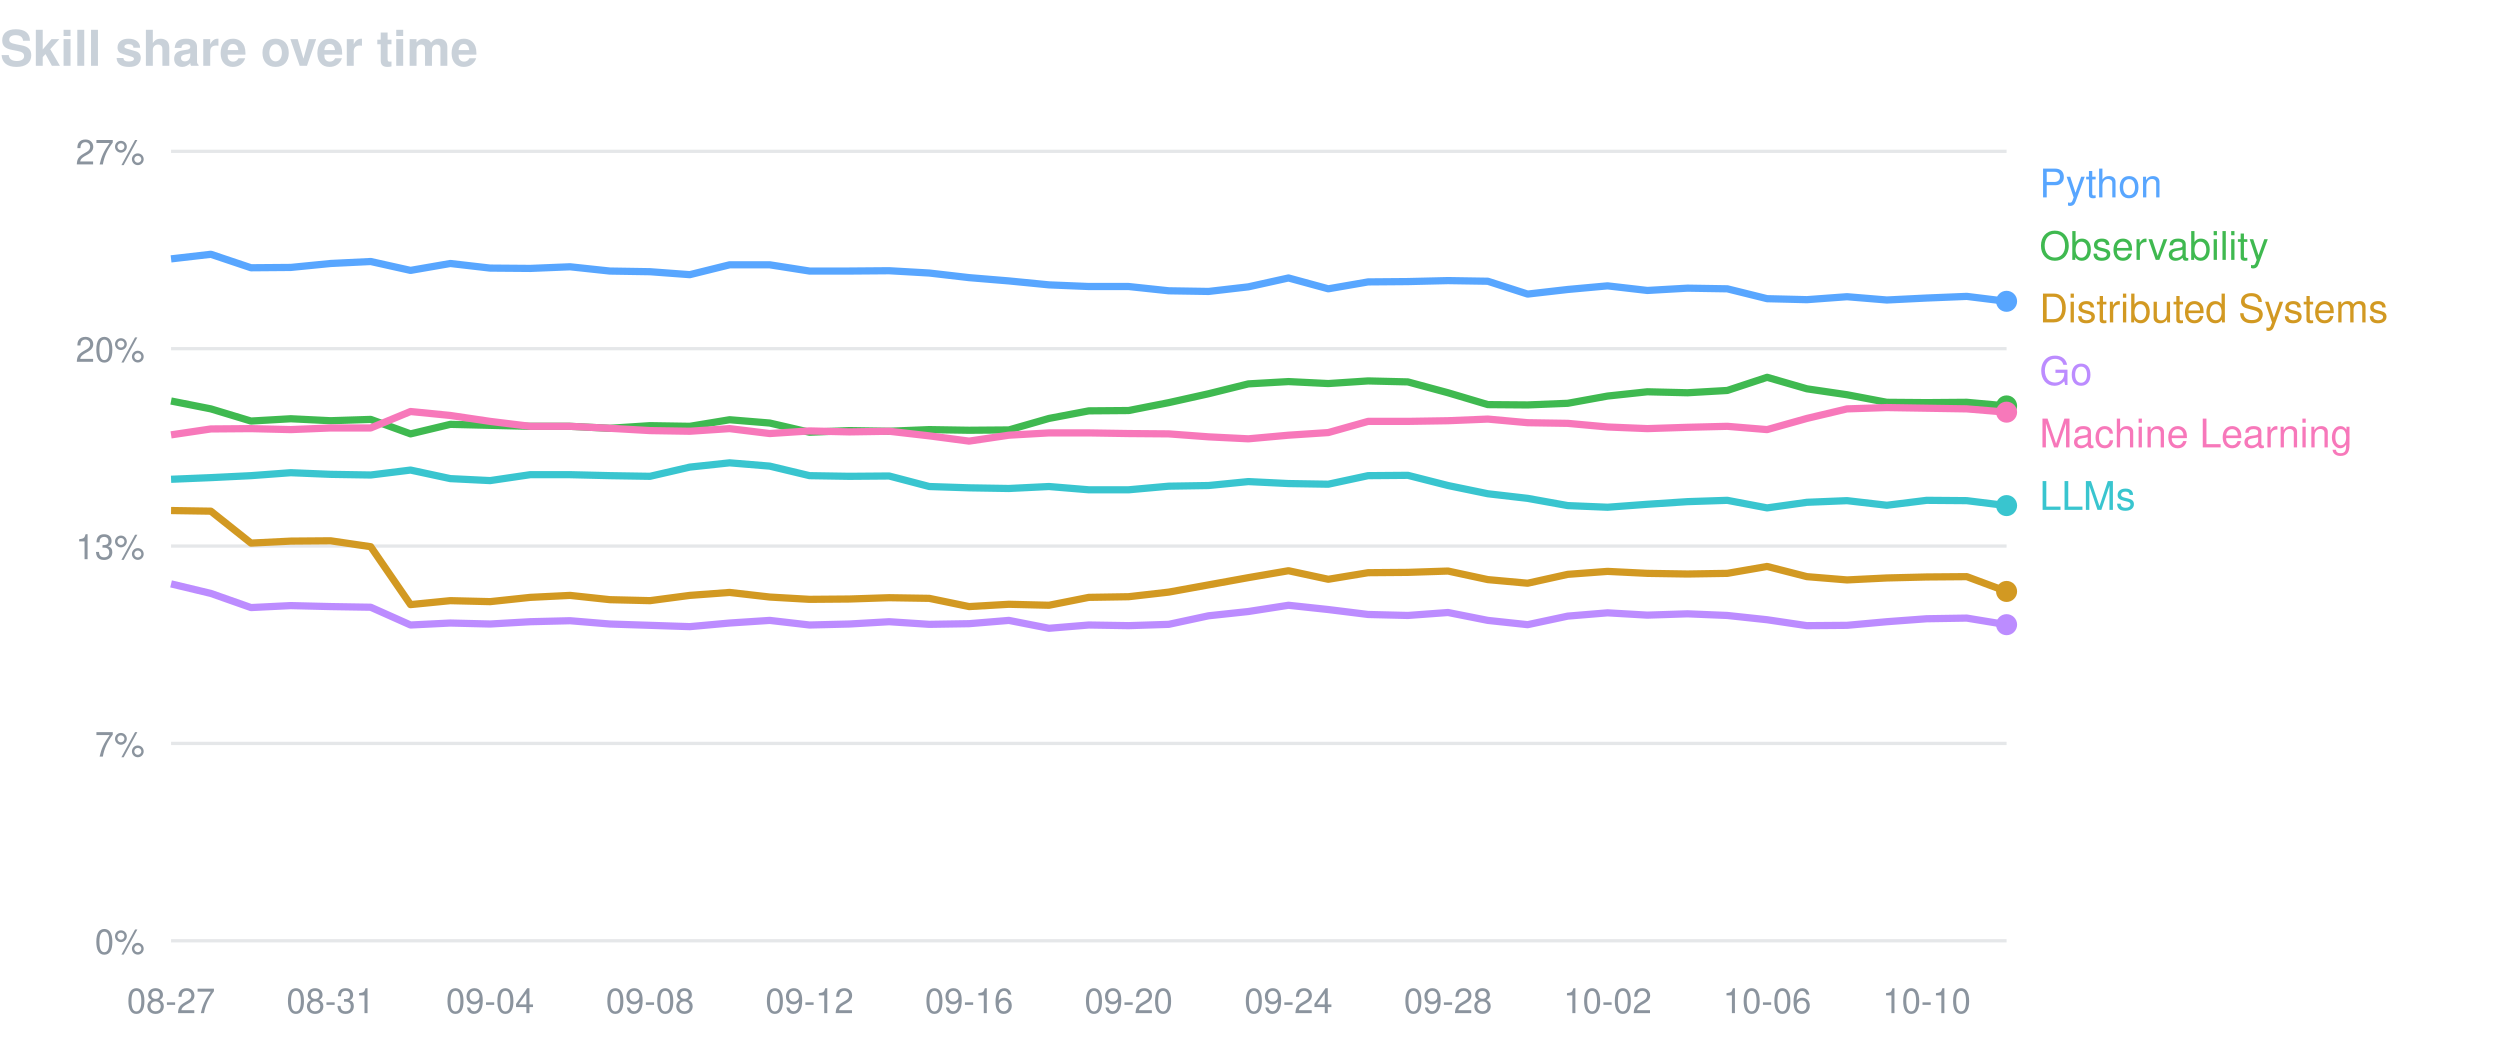
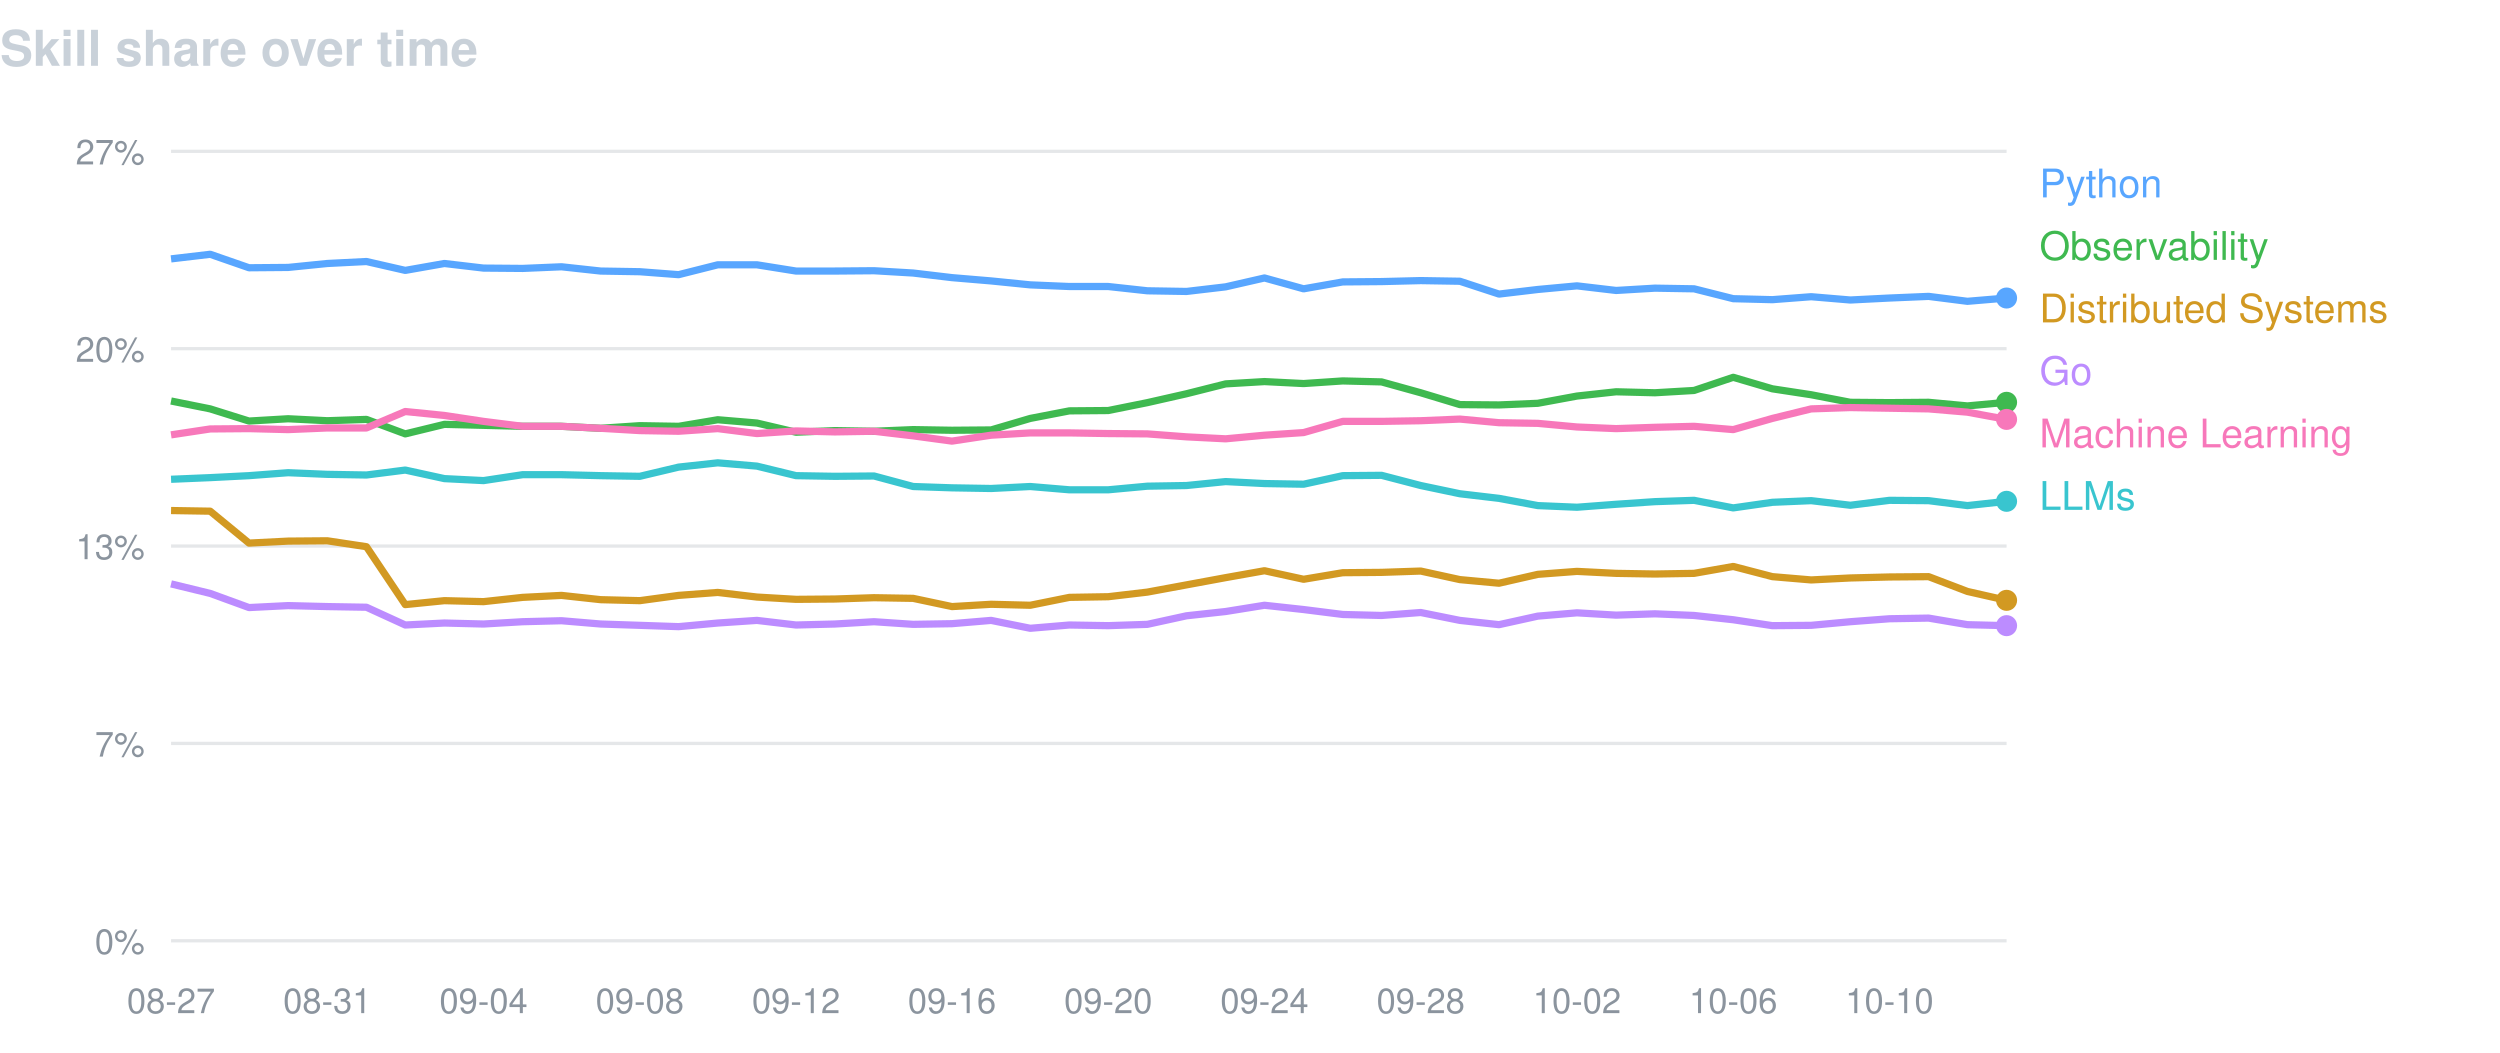
<svg xmlns="http://www.w3.org/2000/svg" width="760" height="320" viewBox="0 0 760 320" font-family="-apple-system,BlinkMacSystemFont,Segoe UI,Helvetica,Arial,sans-serif">
  <text x="0" y="20" fill="#c9d1d9" font-size="15" font-weight="600">Skill share over time</text>
  <line x1="52" y1="46.0" x2="610" y2="46.0" stroke="#8b949e" stroke-opacity="0.22" />
  <text x="44" y="50.0" fill="#8b949e" font-size="10.5" text-anchor="end">27%</text>
  <line x1="52" y1="106.0" x2="610" y2="106.0" stroke="#8b949e" stroke-opacity="0.22" />
  <text x="44" y="110.0" fill="#8b949e" font-size="10.5" text-anchor="end">20%</text>
  <line x1="52" y1="166.0" x2="610" y2="166.0" stroke="#8b949e" stroke-opacity="0.22" />
  <text x="44" y="170.0" fill="#8b949e" font-size="10.5" text-anchor="end">13%</text>
  <line x1="52" y1="226.0" x2="610" y2="226.0" stroke="#8b949e" stroke-opacity="0.22" />
  <text x="44" y="230.0" fill="#8b949e" font-size="10.5" text-anchor="end">7%</text>
  <line x1="52" y1="286.0" x2="610" y2="286.0" stroke="#8b949e" stroke-opacity="0.22" />
  <text x="44" y="290.0" fill="#8b949e" font-size="10.5" text-anchor="end">0%</text>
  <text x="52.0" y="308" fill="#8b949e" font-size="10.5" text-anchor="middle">08-27</text>
-   <text x="100.5" y="308" fill="#8b949e" font-size="10.5" text-anchor="middle">08-31</text>
-   <text x="149.0" y="308" fill="#8b949e" font-size="10.5" text-anchor="middle">09-04</text>
-   <text x="197.6" y="308" fill="#8b949e" font-size="10.5" text-anchor="middle">09-08</text>
-   <text x="246.1" y="308" fill="#8b949e" font-size="10.5" text-anchor="middle">09-12</text>
-   <text x="294.6" y="308" fill="#8b949e" font-size="10.5" text-anchor="middle">09-16</text>
-   <text x="343.1" y="308" fill="#8b949e" font-size="10.5" text-anchor="middle">09-20</text>
-   <text x="391.7" y="308" fill="#8b949e" font-size="10.5" text-anchor="middle">09-24</text>
-   <text x="440.2" y="308" fill="#8b949e" font-size="10.5" text-anchor="middle">09-28</text>
-   <text x="488.7" y="308" fill="#8b949e" font-size="10.5" text-anchor="middle">10-02</text>
-   <text x="537.2" y="308" fill="#8b949e" font-size="10.5" text-anchor="middle">10-06</text>
-   <text x="585.7" y="308" fill="#8b949e" font-size="10.5" text-anchor="middle">10-10</text>
-   <path d="M52.0,78.7 L64.1,77.3 L76.3,81.4 L88.4,81.3 L100.5,80.1 L112.7,79.5 L124.8,82.2 L136.9,80.1 L149.0,81.5 L161.2,81.6 L173.3,81.1 L185.4,82.4 L197.6,82.6 L209.7,83.5 L221.8,80.5 L234.0,80.5 L246.1,82.4 L258.2,82.4 L270.3,82.3 L282.5,83.0 L294.6,84.4 L306.7,85.4 L318.9,86.6 L331.0,87.1 L343.1,87.1 L355.3,88.4 L367.4,88.6 L379.5,87.2 L391.7,84.5 L403.8,87.8 L415.9,85.7 L428.0,85.6 L440.2,85.3 L452.3,85.5 L464.4,89.4 L476.6,88.0 L488.7,86.9 L500.8,88.3 L513.0,87.6 L525.1,87.8 L537.2,90.8 L549.3,91.1 L561.5,90.2 L573.6,91.2 L585.7,90.6 L597.9,90.1 L610.0,91.6" fill="none" stroke="#58a6ff" stroke-width="2.2" stroke-linejoin="round" />
-   <circle cx="610.0" cy="91.6" r="3.2" fill="#58a6ff" />
+   <text x="99.5" y="308" fill="#8b949e" font-size="10.5" text-anchor="middle">08-31</text>
+   <text x="147.0" y="308" fill="#8b949e" font-size="10.5" text-anchor="middle">09-04</text>
+   <text x="194.5" y="308" fill="#8b949e" font-size="10.5" text-anchor="middle">09-08</text>
+   <text x="242.0" y="308" fill="#8b949e" font-size="10.5" text-anchor="middle">09-12</text>
+   <text x="289.4" y="308" fill="#8b949e" font-size="10.5" text-anchor="middle">09-16</text>
+   <text x="336.9" y="308" fill="#8b949e" font-size="10.5" text-anchor="middle">09-20</text>
+   <text x="384.4" y="308" fill="#8b949e" font-size="10.5" text-anchor="middle">09-24</text>
+   <text x="431.9" y="308" fill="#8b949e" font-size="10.5" text-anchor="middle">09-28</text>
+   <text x="479.4" y="308" fill="#8b949e" font-size="10.5" text-anchor="middle">10-02</text>
+   <text x="526.9" y="308" fill="#8b949e" font-size="10.5" text-anchor="middle">10-06</text>
+   <text x="574.4" y="308" fill="#8b949e" font-size="10.5" text-anchor="middle">10-10</text>
+   <path d="M52.0,78.7 L63.9,77.3 L75.7,81.4 L87.6,81.3 L99.5,80.1 L111.4,79.5 L123.2,82.2 L135.1,80.1 L147.0,81.5 L158.9,81.6 L170.7,81.1 L182.6,82.4 L194.5,82.6 L206.3,83.5 L218.2,80.5 L230.1,80.5 L242.0,82.4 L253.8,82.4 L265.7,82.3 L277.6,83.0 L289.4,84.4 L301.3,85.4 L313.2,86.6 L325.1,87.1 L336.9,87.1 L348.8,88.4 L360.7,88.6 L372.6,87.2 L384.4,84.5 L396.3,87.8 L408.2,85.7 L420.0,85.6 L431.9,85.3 L443.8,85.5 L455.7,89.4 L467.5,88.0 L479.4,86.9 L491.3,88.3 L503.1,87.6 L515.0,87.8 L526.9,90.8 L538.8,91.1 L550.6,90.2 L562.5,91.2 L574.4,90.6 L586.3,90.1 L598.1,91.6 L610.0,90.6" fill="none" stroke="#58a6ff" stroke-width="2.2" stroke-linejoin="round" />
+   <circle cx="610.0" cy="90.6" r="3.2" fill="#58a6ff" />
  <text x="620" y="60" fill="#58a6ff" font-size="12">Python</text>
-   <path d="M52.0,121.9 L64.1,124.3 L76.3,128.0 L88.4,127.3 L100.5,127.9 L112.7,127.5 L124.8,131.9 L136.9,129.0 L149.0,129.3 L161.2,129.6 L173.3,129.6 L185.4,130.2 L197.6,129.4 L209.7,129.6 L221.8,127.6 L234.0,128.6 L246.1,131.4 L258.2,130.9 L270.3,131.1 L282.5,130.6 L294.6,130.8 L306.7,130.7 L318.9,127.2 L331.0,124.9 L343.1,124.8 L355.3,122.4 L367.4,119.7 L379.5,116.7 L391.7,116.0 L403.8,116.6 L415.9,115.8 L428.0,116.1 L440.2,119.4 L452.3,123.0 L464.4,123.1 L476.6,122.6 L488.7,120.4 L500.8,119.1 L513.0,119.4 L525.1,118.7 L537.2,114.7 L549.3,118.2 L561.5,120.0 L573.6,122.3 L585.7,122.4 L597.9,122.3 L610.0,123.4" fill="none" stroke="#3fb950" stroke-width="2.2" stroke-linejoin="round" />
-   <circle cx="610.0" cy="123.4" r="3.2" fill="#3fb950" />
+   <path d="M52.0,121.9 L63.9,124.3 L75.7,128.0 L87.6,127.3 L99.5,127.9 L111.4,127.5 L123.2,131.9 L135.1,129.0 L147.0,129.3 L158.9,129.6 L170.7,129.6 L182.6,130.2 L194.5,129.4 L206.3,129.6 L218.2,127.6 L230.1,128.6 L242.0,131.4 L253.8,130.9 L265.7,131.1 L277.6,130.6 L289.4,130.8 L301.3,130.7 L313.2,127.2 L325.1,124.9 L336.9,124.8 L348.8,122.4 L360.7,119.7 L372.6,116.7 L384.4,116.0 L396.3,116.6 L408.2,115.8 L420.0,116.1 L431.9,119.4 L443.8,123.0 L455.7,123.1 L467.5,122.6 L479.4,120.4 L491.3,119.1 L503.1,119.4 L515.0,118.7 L526.9,114.7 L538.8,118.2 L550.6,120.0 L562.5,122.3 L574.4,122.4 L586.3,122.3 L598.1,123.4 L610.0,122.3" fill="none" stroke="#3fb950" stroke-width="2.2" stroke-linejoin="round" />
+   <circle cx="610.0" cy="122.3" r="3.2" fill="#3fb950" />
  <text x="620" y="79" fill="#3fb950" font-size="12">Observability</text>
-   <path d="M52.0,155.2 L64.1,155.4 L76.3,165.1 L88.4,164.5 L100.5,164.4 L112.7,166.2 L124.8,183.8 L136.9,182.6 L149.0,182.9 L161.2,181.6 L173.3,181.0 L185.4,182.3 L197.6,182.6 L209.7,181.0 L221.8,180.1 L234.0,181.5 L246.1,182.2 L258.2,182.1 L270.3,181.7 L282.5,181.9 L294.6,184.4 L306.7,183.7 L318.9,184.0 L331.0,181.6 L343.1,181.4 L355.3,180.0 L367.4,177.8 L379.5,175.6 L391.7,173.5 L403.8,176.1 L415.9,174.1 L428.0,174.0 L440.2,173.6 L452.3,176.2 L464.4,177.3 L476.6,174.6 L488.7,173.7 L500.8,174.3 L513.0,174.5 L525.1,174.3 L537.2,172.2 L549.3,175.3 L561.5,176.3 L573.6,175.7 L585.7,175.4 L597.9,175.3 L610.0,179.8" fill="none" stroke="#d29922" stroke-width="2.2" stroke-linejoin="round" />
-   <circle cx="610.0" cy="179.8" r="3.2" fill="#d29922" />
+   <path d="M52.0,155.2 L63.9,155.4 L75.7,165.1 L87.6,164.5 L99.5,164.4 L111.4,166.2 L123.2,183.8 L135.1,182.6 L147.0,182.9 L158.9,181.6 L170.7,181.0 L182.6,182.3 L194.5,182.6 L206.3,181.0 L218.2,180.1 L230.1,181.5 L242.0,182.2 L253.8,182.1 L265.7,181.7 L277.6,181.9 L289.4,184.4 L301.3,183.7 L313.2,184.0 L325.1,181.6 L336.9,181.4 L348.8,180.0 L360.7,177.8 L372.6,175.6 L384.4,173.5 L396.3,176.1 L408.2,174.1 L420.0,174.0 L431.9,173.6 L443.8,176.2 L455.7,177.3 L467.5,174.6 L479.4,173.7 L491.3,174.3 L503.1,174.5 L515.0,174.3 L526.9,172.2 L538.8,175.3 L550.6,176.3 L562.5,175.7 L574.4,175.4 L586.3,175.3 L598.1,179.8 L610.0,182.5" fill="none" stroke="#d29922" stroke-width="2.2" stroke-linejoin="round" />
+   <circle cx="610.0" cy="182.5" r="3.2" fill="#d29922" />
  <text x="620" y="98" fill="#d29922" font-size="12">Distributed Systems</text>
-   <path d="M52.0,177.5 L64.1,180.4 L76.3,184.7 L88.4,184.1 L100.5,184.4 L112.7,184.6 L124.8,190.0 L136.9,189.4 L149.0,189.7 L161.2,189.0 L173.3,188.7 L185.4,189.7 L197.6,190.1 L209.7,190.5 L221.8,189.4 L234.0,188.6 L246.1,190.0 L258.2,189.7 L270.3,189.0 L282.5,189.8 L294.6,189.6 L306.7,188.6 L318.9,191.0 L331.0,190.0 L343.1,190.2 L355.3,189.8 L367.4,187.2 L379.5,185.9 L391.7,184.0 L403.8,185.3 L415.9,186.8 L428.0,187.1 L440.2,186.2 L452.3,188.6 L464.4,189.9 L476.6,187.3 L488.7,186.3 L500.8,187.0 L513.0,186.6 L525.1,187.1 L537.2,188.4 L549.3,190.2 L561.5,190.1 L573.6,189.0 L585.7,188.1 L597.9,187.9 L610.0,189.9" fill="none" stroke="#bc8cff" stroke-width="2.2" stroke-linejoin="round" />
-   <circle cx="610.0" cy="189.9" r="3.2" fill="#bc8cff" />
+   <path d="M52.0,177.5 L63.9,180.4 L75.7,184.7 L87.6,184.1 L99.5,184.4 L111.4,184.6 L123.2,190.0 L135.1,189.4 L147.0,189.7 L158.9,189.0 L170.7,188.7 L182.6,189.7 L194.5,190.1 L206.3,190.5 L218.2,189.4 L230.1,188.6 L242.0,190.0 L253.8,189.7 L265.7,189.0 L277.6,189.8 L289.4,189.6 L301.3,188.6 L313.2,191.0 L325.1,190.0 L336.9,190.2 L348.8,189.8 L360.7,187.2 L372.6,185.9 L384.4,184.0 L396.3,185.3 L408.2,186.8 L420.0,187.1 L431.9,186.2 L443.8,188.6 L455.7,189.9 L467.5,187.3 L479.4,186.3 L491.3,187.0 L503.1,186.6 L515.0,187.1 L526.9,188.4 L538.8,190.2 L550.6,190.1 L562.5,189.0 L574.4,188.1 L586.3,187.9 L598.1,189.9 L610.0,190.2" fill="none" stroke="#bc8cff" stroke-width="2.2" stroke-linejoin="round" />
+   <circle cx="610.0" cy="190.2" r="3.2" fill="#bc8cff" />
  <text x="620" y="117" fill="#bc8cff" font-size="12">Go</text>
-   <path d="M52.0,132.2 L64.1,130.4 L76.3,130.3 L88.4,130.6 L100.5,130.1 L112.7,130.1 L124.8,125.1 L136.9,126.3 L149.0,128.1 L161.2,129.6 L173.3,129.6 L185.4,130.2 L197.6,130.9 L209.7,131.1 L221.8,130.3 L234.0,131.8 L246.1,131.0 L258.2,131.3 L270.3,131.1 L282.5,132.5 L294.6,134.1 L306.7,132.3 L318.9,131.6 L331.0,131.6 L343.1,131.8 L355.3,131.9 L367.4,132.8 L379.5,133.4 L391.7,132.3 L403.8,131.5 L415.9,128.1 L428.0,128.1 L440.2,127.9 L452.3,127.4 L464.4,128.5 L476.6,128.7 L488.7,129.8 L500.8,130.3 L513.0,129.9 L525.1,129.6 L537.2,130.6 L549.3,127.2 L561.5,124.3 L573.6,123.9 L585.7,124.1 L597.9,124.3 L610.0,125.3" fill="none" stroke="#f778ba" stroke-width="2.2" stroke-linejoin="round" />
-   <circle cx="610.0" cy="125.3" r="3.2" fill="#f778ba" />
+   <path d="M52.0,132.2 L63.9,130.4 L75.7,130.3 L87.6,130.6 L99.5,130.1 L111.4,130.1 L123.2,125.1 L135.1,126.3 L147.0,128.1 L158.9,129.6 L170.7,129.6 L182.6,130.2 L194.5,130.9 L206.3,131.1 L218.2,130.3 L230.1,131.8 L242.0,131.0 L253.8,131.3 L265.7,131.1 L277.6,132.5 L289.4,134.1 L301.3,132.3 L313.2,131.6 L325.1,131.6 L336.9,131.8 L348.8,131.9 L360.7,132.8 L372.6,133.4 L384.4,132.3 L396.3,131.5 L408.2,128.1 L420.0,128.1 L431.9,127.9 L443.8,127.4 L455.7,128.5 L467.5,128.7 L479.4,129.8 L491.3,130.3 L503.1,129.9 L515.0,129.6 L526.9,130.6 L538.8,127.2 L550.6,124.3 L562.5,123.9 L574.4,124.1 L586.3,124.3 L598.1,125.3 L610.0,127.5" fill="none" stroke="#f778ba" stroke-width="2.2" stroke-linejoin="round" />
+   <circle cx="610.0" cy="127.5" r="3.2" fill="#f778ba" />
  <text x="620" y="136" fill="#f778ba" font-size="12">Machine Learning</text>
-   <path d="M52.0,145.7 L64.1,145.2 L76.3,144.6 L88.4,143.7 L100.5,144.2 L112.7,144.4 L124.8,142.9 L136.9,145.5 L149.0,146.1 L161.2,144.3 L173.3,144.3 L185.4,144.6 L197.6,144.8 L209.7,142.0 L221.8,140.7 L234.0,141.7 L246.1,144.6 L258.2,144.8 L270.3,144.7 L282.5,147.9 L294.6,148.3 L306.7,148.5 L318.9,147.9 L331.0,148.9 L343.1,148.9 L355.3,147.8 L367.4,147.6 L379.5,146.4 L391.7,147.0 L403.8,147.2 L415.9,144.6 L428.0,144.5 L440.2,147.6 L452.3,150.1 L464.4,151.5 L476.6,153.7 L488.7,154.2 L500.8,153.3 L513.0,152.5 L525.1,152.1 L537.2,154.4 L549.3,152.7 L561.5,152.2 L573.6,153.6 L585.7,152.1 L597.9,152.2 L610.0,153.7" fill="none" stroke="#39c5cf" stroke-width="2.2" stroke-linejoin="round" />
-   <circle cx="610.0" cy="153.7" r="3.2" fill="#39c5cf" />
+   <path d="M52.0,145.7 L63.9,145.2 L75.7,144.6 L87.6,143.7 L99.5,144.2 L111.4,144.4 L123.2,142.9 L135.1,145.5 L147.0,146.1 L158.9,144.3 L170.7,144.3 L182.6,144.6 L194.5,144.8 L206.3,142.0 L218.2,140.7 L230.1,141.7 L242.0,144.6 L253.8,144.8 L265.7,144.7 L277.6,147.9 L289.4,148.3 L301.3,148.5 L313.2,147.9 L325.1,148.9 L336.9,148.9 L348.8,147.8 L360.7,147.6 L372.6,146.4 L384.4,147.0 L396.3,147.2 L408.2,144.6 L420.0,144.5 L431.9,147.6 L443.8,150.1 L455.7,151.5 L467.5,153.7 L479.4,154.2 L491.3,153.3 L503.1,152.5 L515.0,152.1 L526.9,154.4 L538.8,152.7 L550.6,152.2 L562.5,153.6 L574.4,152.1 L586.3,152.2 L598.1,153.7 L610.0,152.4" fill="none" stroke="#39c5cf" stroke-width="2.2" stroke-linejoin="round" />
+   <circle cx="610.0" cy="152.4" r="3.2" fill="#39c5cf" />
  <text x="620" y="155" fill="#39c5cf" font-size="12">LLMs</text>
</svg>
